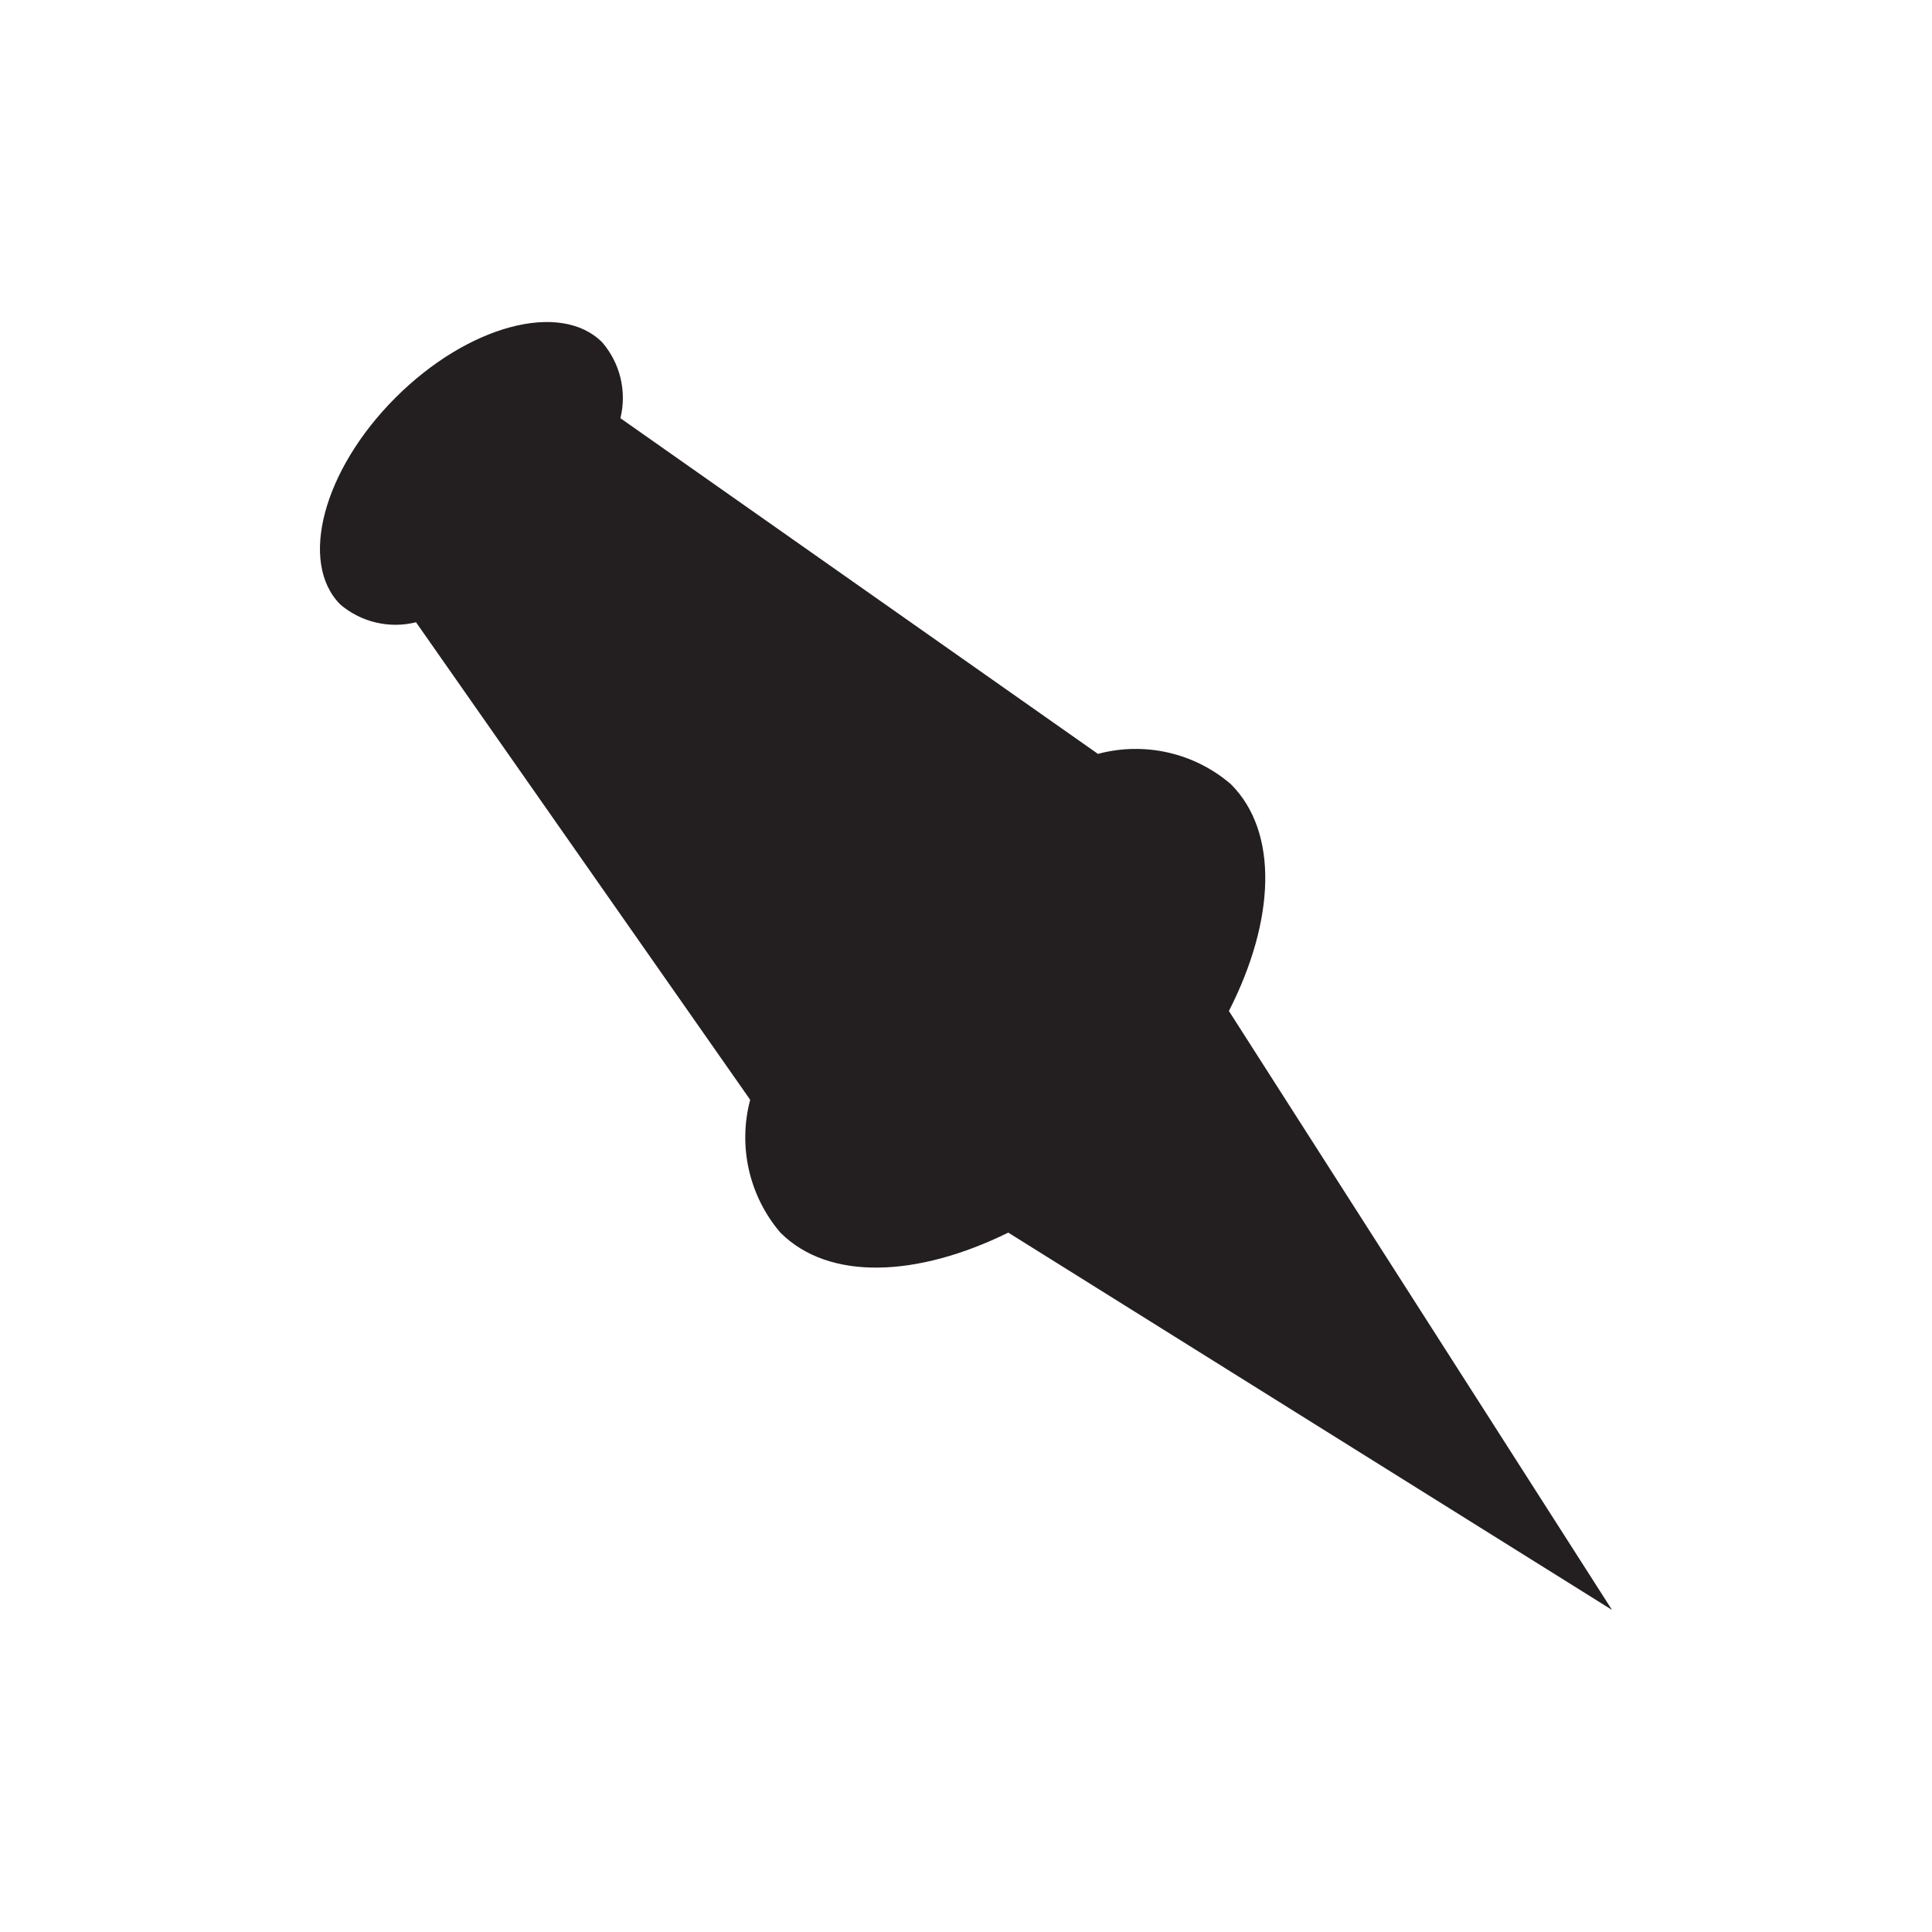
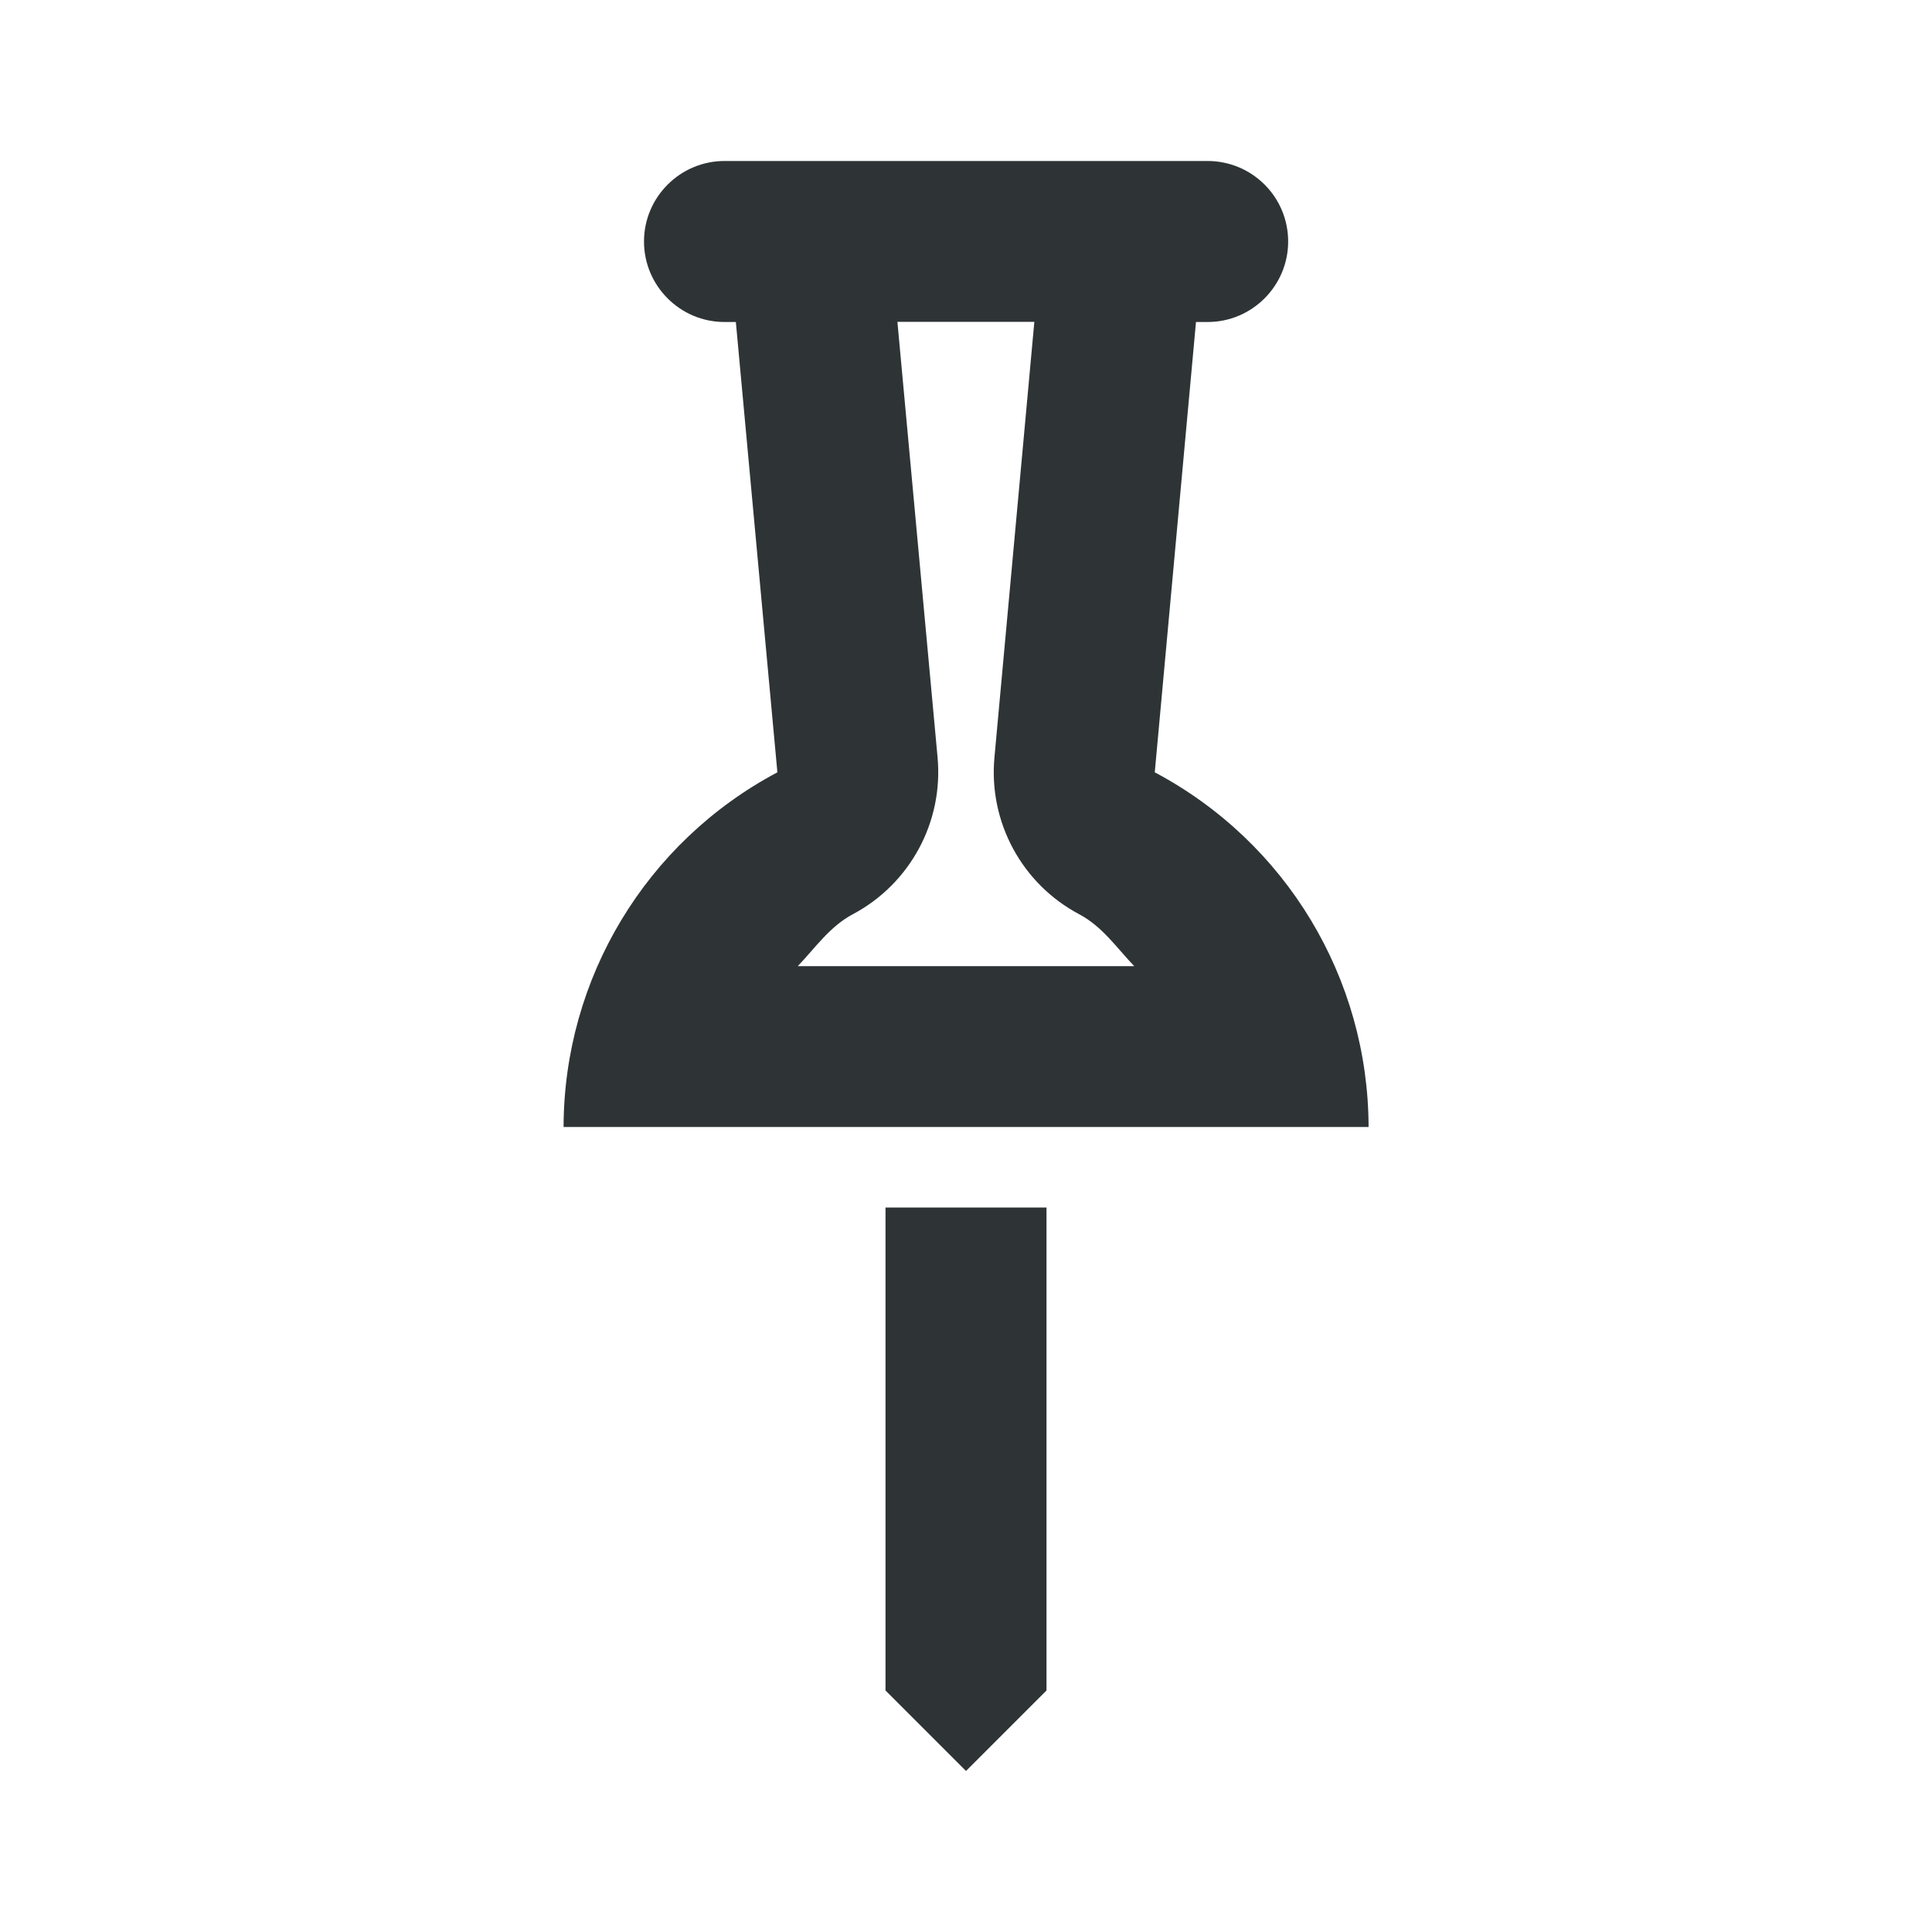
- <svg xmlns="http://www.w3.org/2000/svg" viewBox="0 0 24 24">
-   <path d="m15.289 9.74a1.815 1.815 0 0 0 -1.65-.375l-5.932-4.17a1.057 1.057 0 0 0 -.225-.941c-.517-.521-1.669-.214-2.569.686-.9.9-1.204 2.047-.686 2.569a1.057 1.057 0 0 0 .941.221l4.151 5.932a1.822 1.822 0 0 0 .375 1.65c.604.604 1.702.555 2.831 0l7.5 4.687-4.759-7.44c.574-1.125.622-2.224.022-2.82z" fill="#231f20" stroke-width=".375" />
+ <svg xmlns="http://www.w3.org/2000/svg" height="24" viewBox="0 0 24 24" width="24">
+   <path d="m9 2c-.551 0-1 .449-1 1s.449 1 1 1h.141l.516 5.594c-1.633.867-2.652 2.559-2.656 4.406h10c-.004-1.848-1.023-3.539-2.656-4.406l.512-5.594h.145c.551 0 1-.449 1-1 0-.266-.105-.52-.293-.707-.188-.188-.441-.293-.707-.293zm2.148 1.998h1.701l-.496 5.414c-.073.801.342 1.568 1.053 1.945.289.153.466.418.684.645h-4.18c.218-.227.395-.491.684-.645.711-.378 1.126-1.145 1.053-1.947zm-.148 11.002v6l1 1 1-1v-6z" fill="#2e3436" />
</svg>
